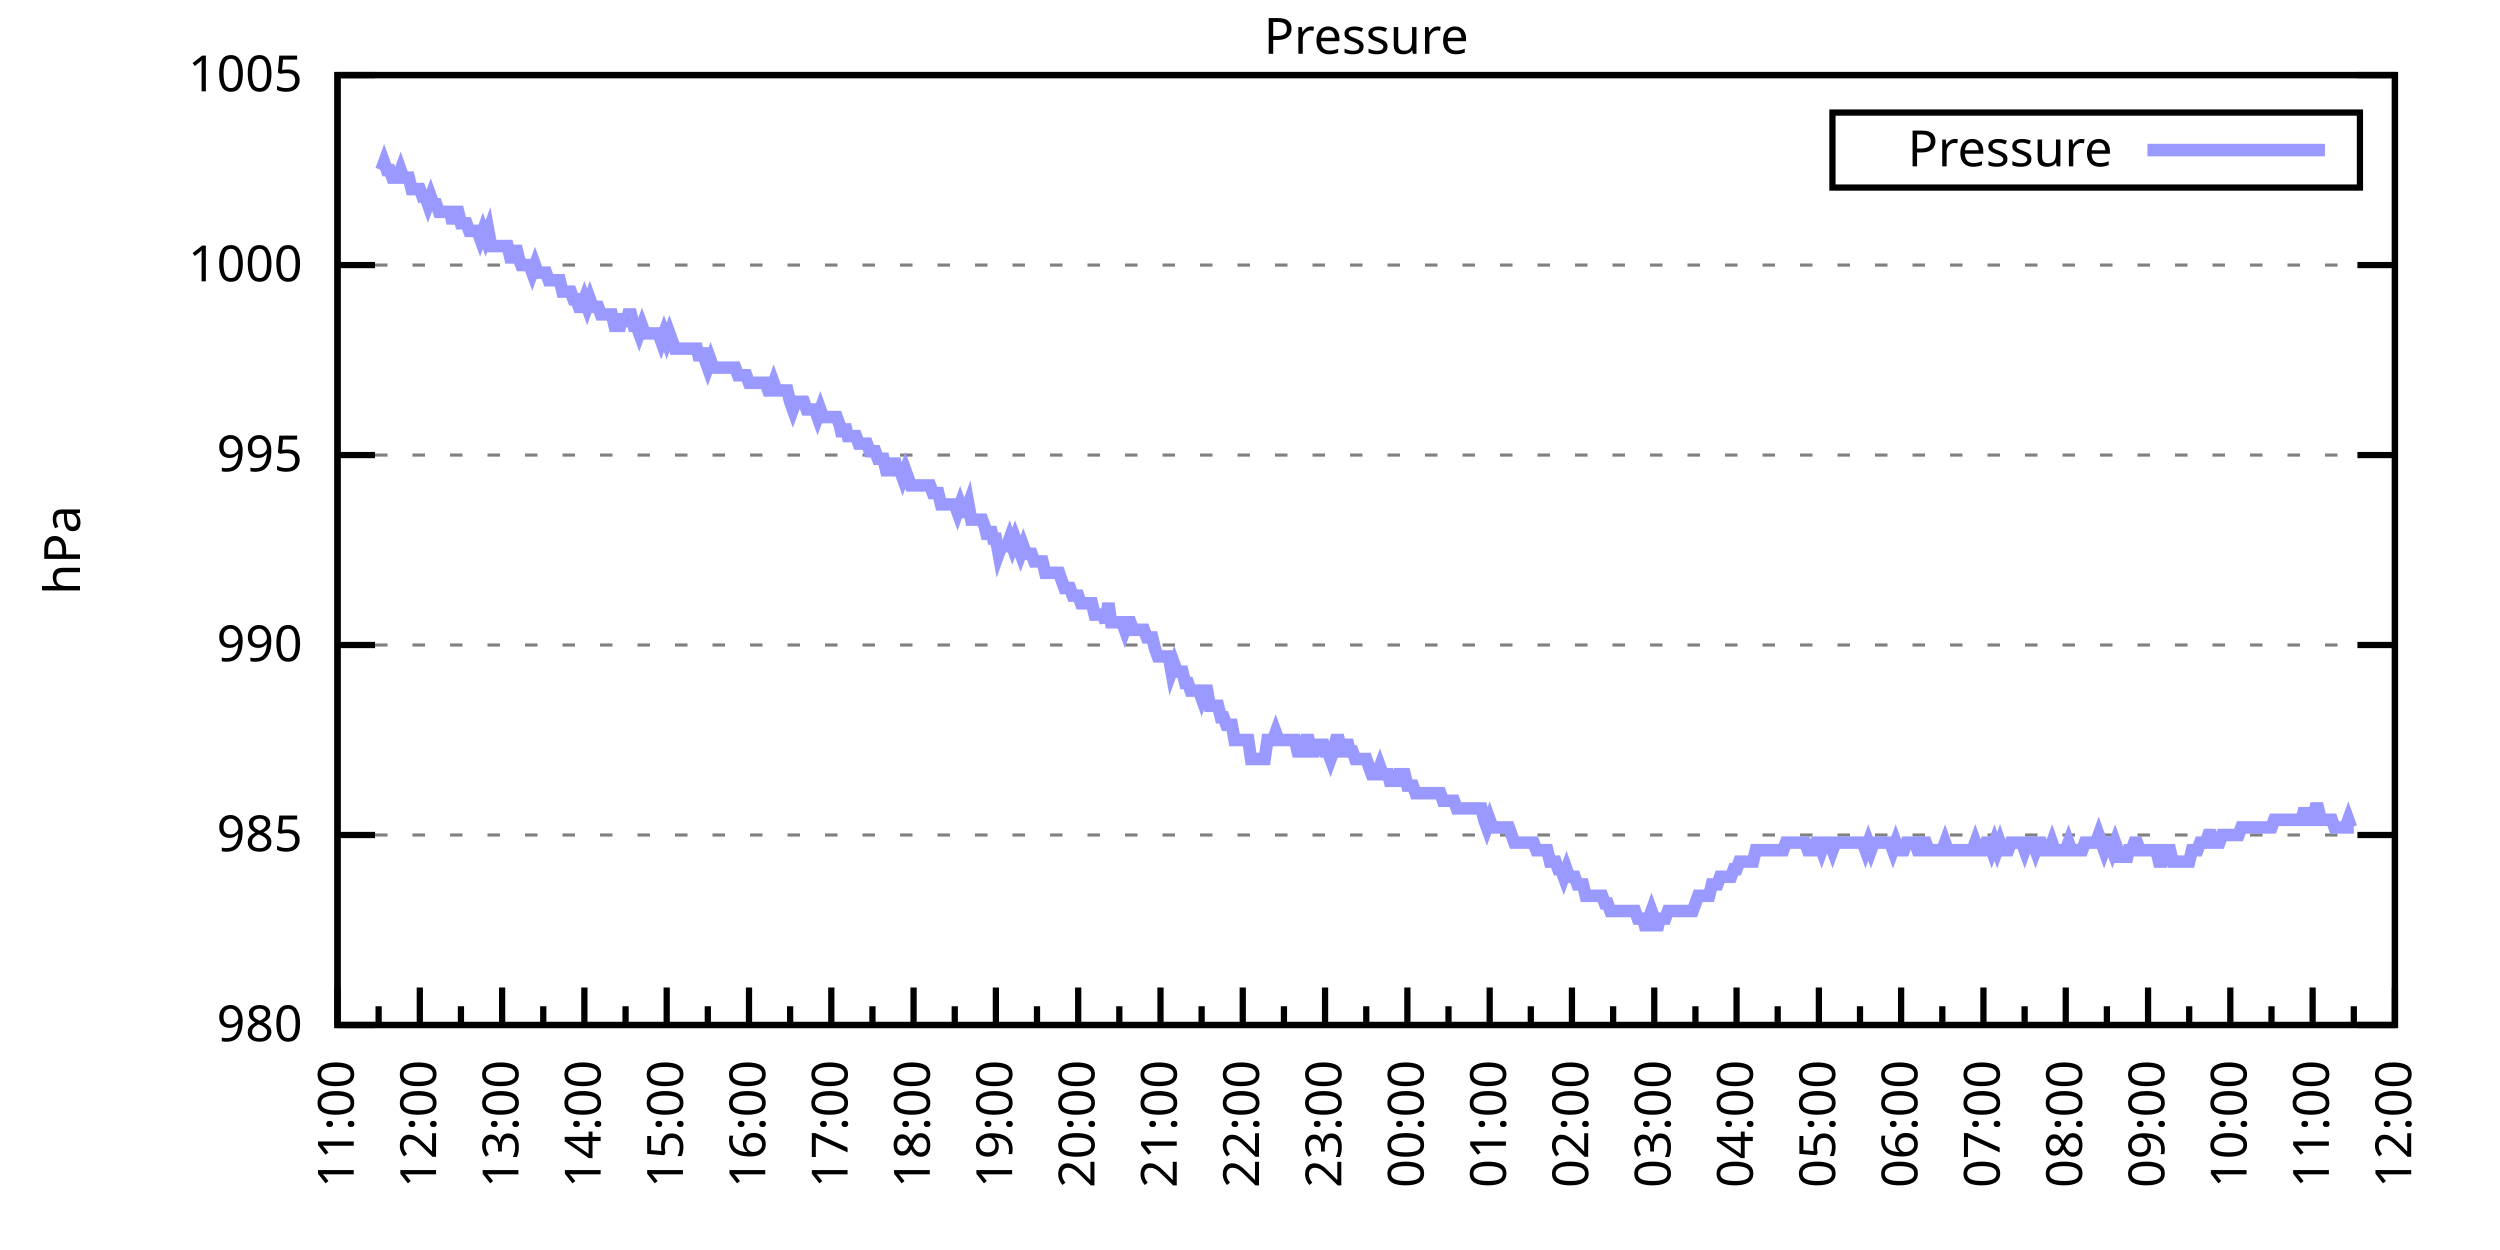
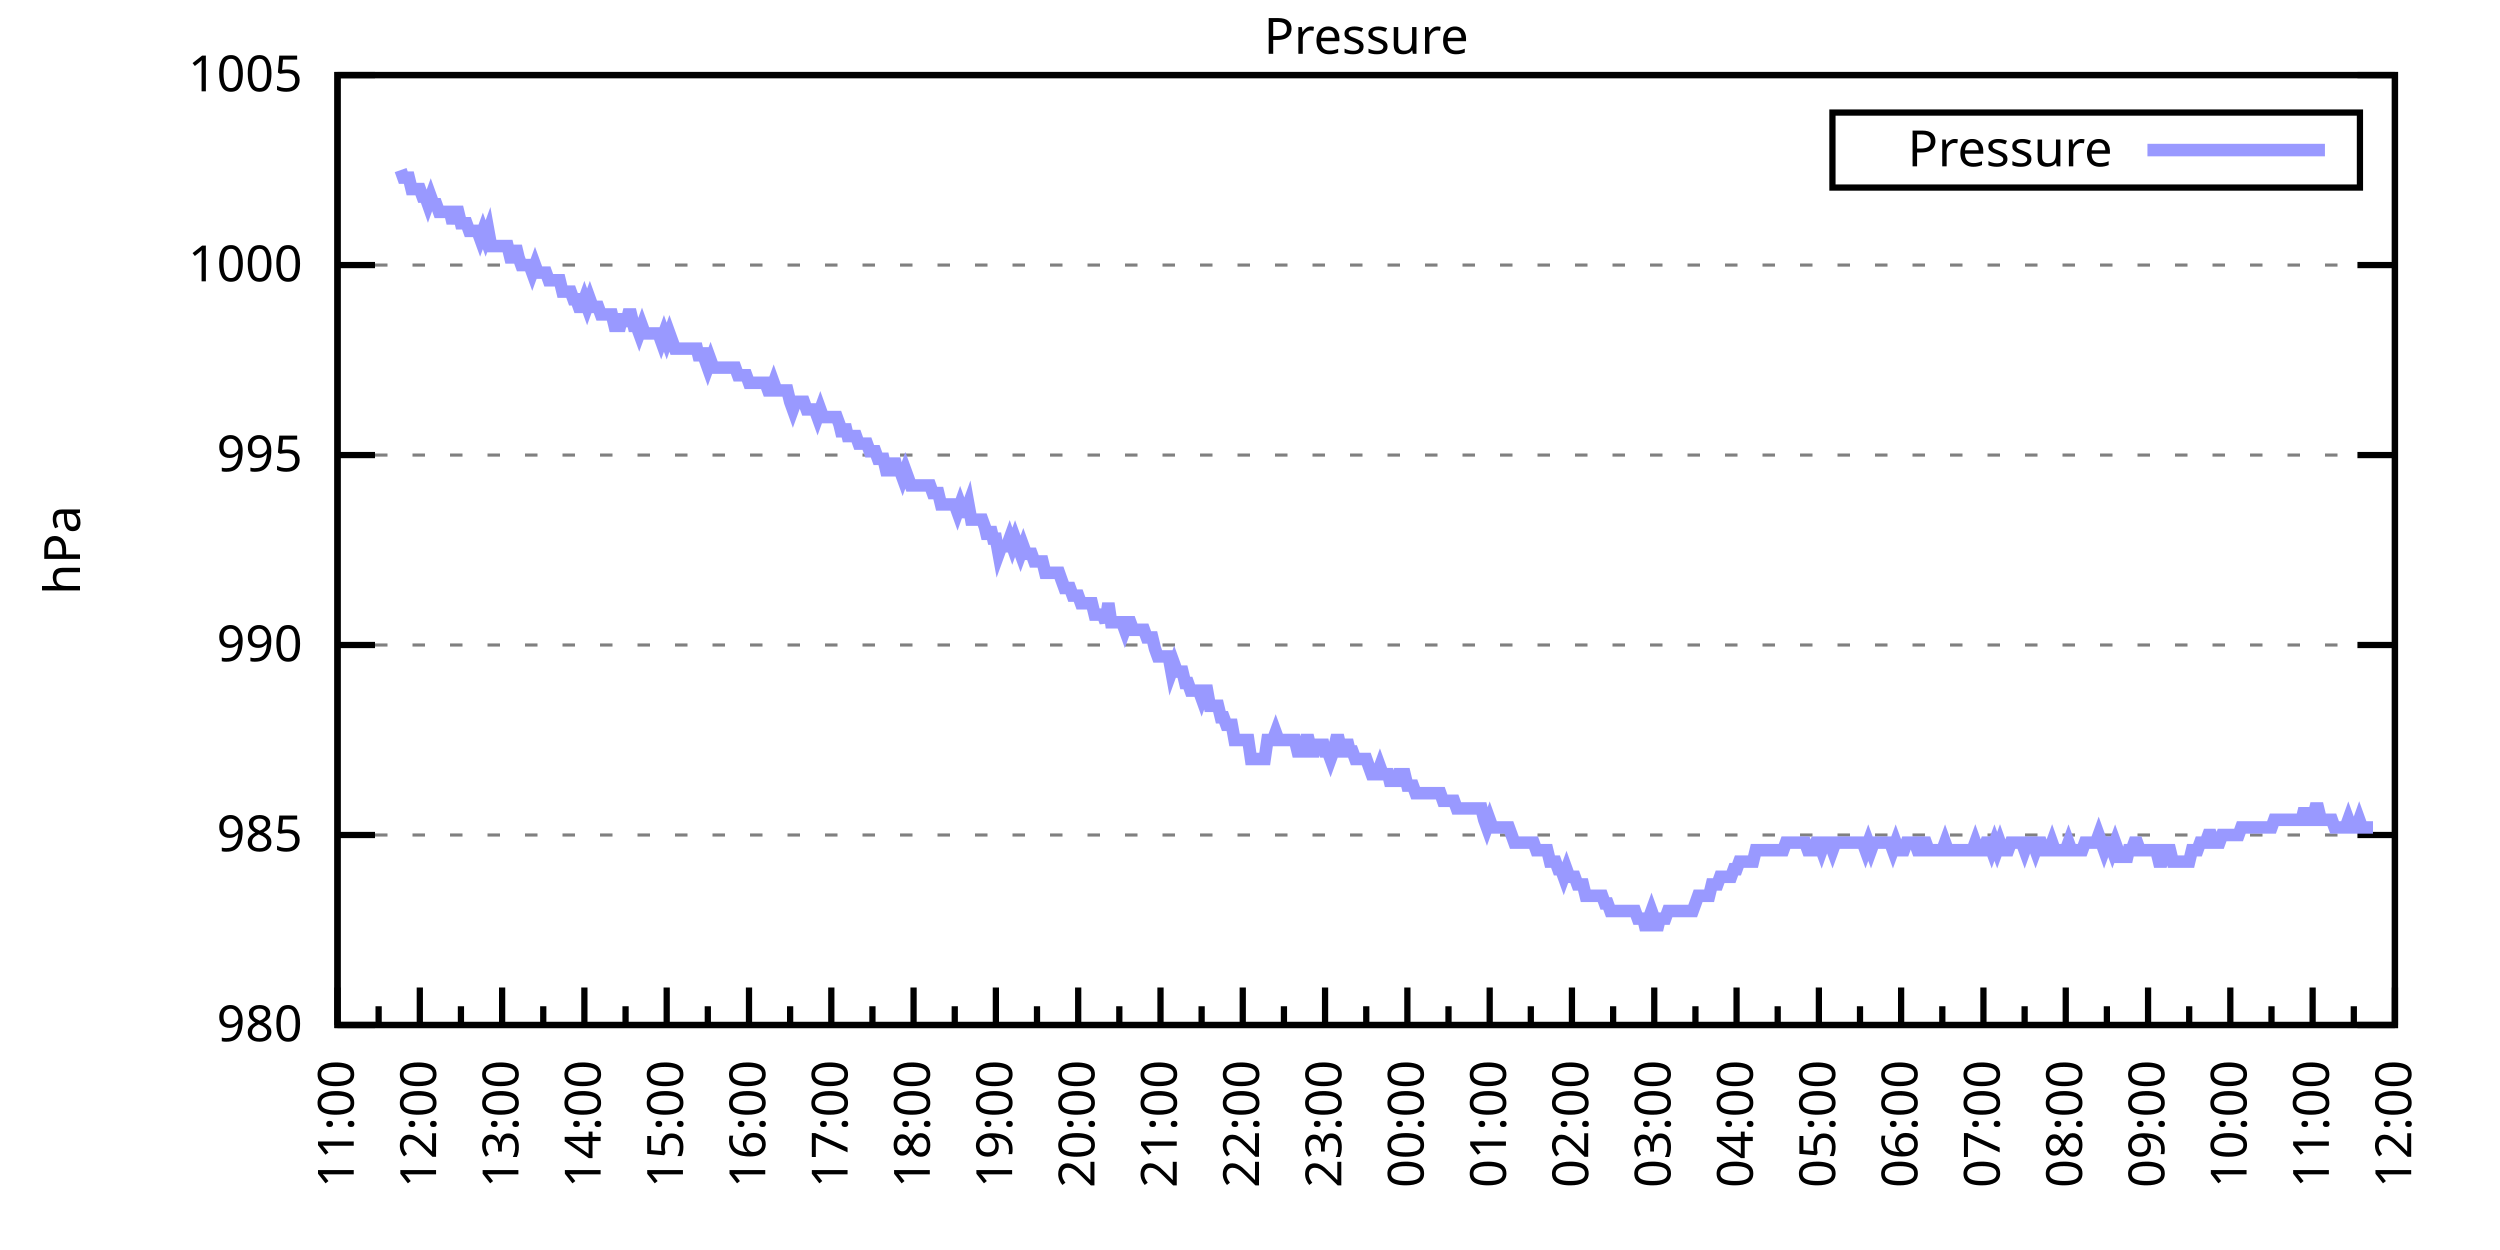
<svg xmlns="http://www.w3.org/2000/svg" xmlns:xlink="http://www.w3.org/1999/xlink" width="400" height="200" viewBox="0 0 400 200">
  <g id="gnuplot_canvas">
    <rect x="0" y="0" width="400" height="200" fill="none" />
    <defs>
      <circle id="gpDot" r="0.5" stroke-width="0.5" stroke="currentColor" />
      <path id="gpPt0" stroke-width="0.333" stroke="currentColor" d="M-1,0 h2 M0,-1 v2" />
      <path id="gpPt1" stroke-width="0.333" stroke="currentColor" d="M-1,-1 L1,1 M1,-1 L-1,1" />
      <path id="gpPt2" stroke-width="0.333" stroke="currentColor" d="M-1,0 L1,0 M0,-1 L0,1 M-1,-1 L1,1 M-1,1 L1,-1" />
      <rect id="gpPt3" stroke-width="0.333" stroke="currentColor" x="-1" y="-1" width="2" height="2" />
      <rect id="gpPt4" stroke-width="0.333" stroke="currentColor" fill="currentColor" x="-1" y="-1" width="2" height="2" />
      <circle id="gpPt5" stroke-width="0.333" stroke="currentColor" cx="0" cy="0" r="1" />
      <use xlink:href="#gpPt5" id="gpPt6" fill="currentColor" stroke="none" />
      <path id="gpPt7" stroke-width="0.333" stroke="currentColor" d="M0,-1.33 L-1.33,0.67 L1.33,0.67 z" />
      <use xlink:href="#gpPt7" id="gpPt8" fill="currentColor" stroke="none" />
      <use xlink:href="#gpPt7" id="gpPt9" stroke="currentColor" transform="rotate(180)" />
      <use xlink:href="#gpPt9" id="gpPt10" fill="currentColor" stroke="none" />
      <use xlink:href="#gpPt3" id="gpPt11" stroke="currentColor" transform="rotate(45)" />
      <use xlink:href="#gpPt11" id="gpPt12" fill="currentColor" stroke="none" />
      <path id="gpPt13" stroke-width="0.333" stroke="currentColor" d="M0,1.330 L1.265,0.411 L0.782,-1.067 L-0.782,-1.076 L-1.265,0.411 z" />
      <use xlink:href="#gpPt13" id="gpPt14" fill="currentColor" stroke="none" />
      <filter id="textbox" filterUnits="objectBoundingBox" x="0" y="0" height="1" width="1">
        <feFlood flood-color="white" flood-opacity="1" result="bgnd" />
        <feComposite in="SourceGraphic" in2="bgnd" operator="atop" />
      </filter>
      <filter id="greybox" filterUnits="objectBoundingBox" x="0" y="0" height="1" width="1">
        <feFlood flood-color="lightgrey" flood-opacity="1" result="grey" />
        <feComposite in="SourceGraphic" in2="grey" operator="atop" />
      </filter>
    </defs>
    <g fill="none" color="white" stroke="currentColor" stroke-width="1.00" stroke-linecap="butt" stroke-linejoin="miter">
</g>
    <g fill="none" color="black" stroke="currentColor" stroke-width="1.00" stroke-linecap="butt" stroke-linejoin="miter">
      <g stroke="none" shape-rendering="crispEdges">
        <polygon fill="rgb(255, 255, 255)" points="54.00,164.00 383.18,164.00 383.18,12.02 54.00,12.02 " />
      </g>
    </g>
    <g fill="none" color="black" stroke="currentColor" stroke-width="1.00" stroke-linecap="butt" stroke-linejoin="miter">
</g>
    <g fill="none" color="black" stroke="black" stroke-width="0.50" stroke-linecap="butt" stroke-linejoin="miter">
</g>
    <g fill="none" color="gray" stroke="currentColor" stroke-width="0.50" stroke-linecap="butt" stroke-linejoin="miter">
      <path stroke="gray" stroke-dasharray="2,4" class="gridline" d="M54.00,164.00 L383.19,164.00  " />
    </g>
    <g fill="none" color="gray" stroke="gray" stroke-width="1.00" stroke-linecap="butt" stroke-linejoin="miter">
</g>
    <g fill="none" color="black" stroke="currentColor" stroke-width="1.00" stroke-linecap="butt" stroke-linejoin="miter">
      <path stroke="black" d="M54.00,164.00 L60.00,164.00 M383.19,164.00 L377.19,164.00  " />
      <g transform="translate(48.40,166.60)" stroke="none" fill="black" font-family="Sans" font-size="8.00" text-anchor="end">
        <text>
          <tspan font-family="Sans"> 980</tspan>
        </text>
      </g>
    </g>
    <g fill="none" color="black" stroke="currentColor" stroke-width="1.00" stroke-linecap="butt" stroke-linejoin="miter">
</g>
    <g fill="none" color="black" stroke="black" stroke-width="0.50" stroke-linecap="butt" stroke-linejoin="miter">
</g>
    <g fill="none" color="gray" stroke="currentColor" stroke-width="0.50" stroke-linecap="butt" stroke-linejoin="miter">
      <path stroke="gray" stroke-dasharray="2,4" class="gridline" d="M54.00,133.60 L383.19,133.60  " />
    </g>
    <g fill="none" color="gray" stroke="gray" stroke-width="1.00" stroke-linecap="butt" stroke-linejoin="miter">
</g>
    <g fill="none" color="black" stroke="currentColor" stroke-width="1.00" stroke-linecap="butt" stroke-linejoin="miter">
      <path stroke="black" d="M54.00,133.60 L60.00,133.60 M383.19,133.60 L377.19,133.60  " />
      <g transform="translate(48.40,136.20)" stroke="none" fill="black" font-family="Sans" font-size="8.00" text-anchor="end">
        <text>
          <tspan font-family="Sans"> 985</tspan>
        </text>
      </g>
    </g>
    <g fill="none" color="black" stroke="currentColor" stroke-width="1.00" stroke-linecap="butt" stroke-linejoin="miter">
</g>
    <g fill="none" color="black" stroke="black" stroke-width="0.50" stroke-linecap="butt" stroke-linejoin="miter">
</g>
    <g fill="none" color="gray" stroke="currentColor" stroke-width="0.50" stroke-linecap="butt" stroke-linejoin="miter">
      <path stroke="gray" stroke-dasharray="2,4" class="gridline" d="M54.00,103.20 L383.19,103.20  " />
    </g>
    <g fill="none" color="gray" stroke="gray" stroke-width="1.00" stroke-linecap="butt" stroke-linejoin="miter">
</g>
    <g fill="none" color="black" stroke="currentColor" stroke-width="1.00" stroke-linecap="butt" stroke-linejoin="miter">
      <path stroke="black" d="M54.00,103.20 L60.00,103.20 M383.19,103.20 L377.19,103.20  " />
      <g transform="translate(48.40,105.80)" stroke="none" fill="black" font-family="Sans" font-size="8.00" text-anchor="end">
        <text>
          <tspan font-family="Sans"> 990</tspan>
        </text>
      </g>
    </g>
    <g fill="none" color="black" stroke="currentColor" stroke-width="1.00" stroke-linecap="butt" stroke-linejoin="miter">
</g>
    <g fill="none" color="black" stroke="black" stroke-width="0.50" stroke-linecap="butt" stroke-linejoin="miter">
</g>
    <g fill="none" color="gray" stroke="currentColor" stroke-width="0.50" stroke-linecap="butt" stroke-linejoin="miter">
      <path stroke="gray" stroke-dasharray="2,4" class="gridline" d="M54.00,72.81 L383.19,72.81  " />
    </g>
    <g fill="none" color="gray" stroke="gray" stroke-width="1.00" stroke-linecap="butt" stroke-linejoin="miter">
</g>
    <g fill="none" color="black" stroke="currentColor" stroke-width="1.00" stroke-linecap="butt" stroke-linejoin="miter">
      <path stroke="black" d="M54.00,72.81 L60.00,72.81 M383.19,72.81 L377.19,72.81  " />
      <g transform="translate(48.40,75.41)" stroke="none" fill="black" font-family="Sans" font-size="8.00" text-anchor="end">
        <text>
          <tspan font-family="Sans"> 995</tspan>
        </text>
      </g>
    </g>
    <g fill="none" color="black" stroke="currentColor" stroke-width="1.00" stroke-linecap="butt" stroke-linejoin="miter">
</g>
    <g fill="none" color="black" stroke="black" stroke-width="0.50" stroke-linecap="butt" stroke-linejoin="miter">
</g>
    <g fill="none" color="gray" stroke="currentColor" stroke-width="0.50" stroke-linecap="butt" stroke-linejoin="miter">
      <path stroke="gray" stroke-dasharray="2,4" class="gridline" d="M54.00,42.41 L383.19,42.41  " />
    </g>
    <g fill="none" color="gray" stroke="gray" stroke-width="1.00" stroke-linecap="butt" stroke-linejoin="miter">
</g>
    <g fill="none" color="black" stroke="currentColor" stroke-width="1.00" stroke-linecap="butt" stroke-linejoin="miter">
      <path stroke="black" d="M54.00,42.41 L60.00,42.41 M383.19,42.41 L377.19,42.41  " />
      <g transform="translate(48.40,45.01)" stroke="none" fill="black" font-family="Sans" font-size="8.00" text-anchor="end">
        <text>
          <tspan font-family="Sans"> 1000</tspan>
        </text>
      </g>
    </g>
    <g fill="none" color="black" stroke="currentColor" stroke-width="1.00" stroke-linecap="butt" stroke-linejoin="miter">
</g>
    <g fill="none" color="black" stroke="black" stroke-width="0.50" stroke-linecap="butt" stroke-linejoin="miter">
</g>
    <g fill="none" color="gray" stroke="currentColor" stroke-width="0.50" stroke-linecap="butt" stroke-linejoin="miter">
      <path stroke="gray" stroke-dasharray="2,4" class="gridline" d="M54.00,12.01 L383.19,12.01  " />
    </g>
    <g fill="none" color="gray" stroke="gray" stroke-width="1.00" stroke-linecap="butt" stroke-linejoin="miter">
</g>
    <g fill="none" color="black" stroke="currentColor" stroke-width="1.00" stroke-linecap="butt" stroke-linejoin="miter">
      <path stroke="black" d="M54.00,12.01 L60.00,12.01 M383.19,12.01 L377.19,12.01  " />
      <g transform="translate(48.40,14.61)" stroke="none" fill="black" font-family="Sans" font-size="8.00" text-anchor="end">
        <text>
          <tspan font-family="Sans"> 1005</tspan>
        </text>
      </g>
    </g>
    <g fill="none" color="black" stroke="currentColor" stroke-width="1.00" stroke-linecap="butt" stroke-linejoin="miter">
      <path stroke="black" d="M54.00,164.00 L54.00,158.00  " />
      <g transform="translate(56.60,169.60) rotate(270)" stroke="none" fill="black" font-family="Sans" font-size="8.00" text-anchor="end">
        <text>
          <tspan font-family="Sans">11:00</tspan>
        </text>
      </g>
    </g>
    <g fill="none" color="black" stroke="currentColor" stroke-width="1.00" stroke-linecap="butt" stroke-linejoin="miter">
      <path stroke="black" d="M60.58,164.00 L60.58,161.00 M67.17,164.00 L67.17,158.00  " />
      <g transform="translate(69.77,169.60) rotate(270)" stroke="none" fill="black" font-family="Sans" font-size="8.00" text-anchor="end">
        <text>
          <tspan font-family="Sans">12:00</tspan>
        </text>
      </g>
    </g>
    <g fill="none" color="black" stroke="currentColor" stroke-width="1.00" stroke-linecap="butt" stroke-linejoin="miter">
      <path stroke="black" d="M73.75,164.00 L73.75,161.00 M80.34,164.00 L80.34,158.00  " />
      <g transform="translate(82.94,169.60) rotate(270)" stroke="none" fill="black" font-family="Sans" font-size="8.00" text-anchor="end">
        <text>
          <tspan font-family="Sans">13:00</tspan>
        </text>
      </g>
    </g>
    <g fill="none" color="black" stroke="currentColor" stroke-width="1.00" stroke-linecap="butt" stroke-linejoin="miter">
      <path stroke="black" d="M86.92,164.00 L86.92,161.00 M93.50,164.00 L93.50,158.00  " />
      <g transform="translate(96.10,169.60) rotate(270)" stroke="none" fill="black" font-family="Sans" font-size="8.00" text-anchor="end">
        <text>
          <tspan font-family="Sans">14:00</tspan>
        </text>
      </g>
    </g>
    <g fill="none" color="black" stroke="currentColor" stroke-width="1.00" stroke-linecap="butt" stroke-linejoin="miter">
      <path stroke="black" d="M100.09,164.00 L100.09,161.00 M106.67,164.00 L106.67,158.00  " />
      <g transform="translate(109.27,169.60) rotate(270)" stroke="none" fill="black" font-family="Sans" font-size="8.00" text-anchor="end">
        <text>
          <tspan font-family="Sans">15:00</tspan>
        </text>
      </g>
    </g>
    <g fill="none" color="black" stroke="currentColor" stroke-width="1.00" stroke-linecap="butt" stroke-linejoin="miter">
      <path stroke="black" d="M113.25,164.00 L113.25,161.00 M119.84,164.00 L119.84,158.00  " />
      <g transform="translate(122.44,169.60) rotate(270)" stroke="none" fill="black" font-family="Sans" font-size="8.00" text-anchor="end">
        <text>
          <tspan font-family="Sans">16:00</tspan>
        </text>
      </g>
    </g>
    <g fill="none" color="black" stroke="currentColor" stroke-width="1.00" stroke-linecap="butt" stroke-linejoin="miter">
      <path stroke="black" d="M126.42,164.00 L126.42,161.00 M133.01,164.00 L133.01,158.00  " />
      <g transform="translate(135.61,169.60) rotate(270)" stroke="none" fill="black" font-family="Sans" font-size="8.00" text-anchor="end">
        <text>
          <tspan font-family="Sans">17:00</tspan>
        </text>
      </g>
    </g>
    <g fill="none" color="black" stroke="currentColor" stroke-width="1.00" stroke-linecap="butt" stroke-linejoin="miter">
      <path stroke="black" d="M139.59,164.00 L139.59,161.00 M146.17,164.00 L146.17,158.00  " />
      <g transform="translate(148.77,169.60) rotate(270)" stroke="none" fill="black" font-family="Sans" font-size="8.00" text-anchor="end">
        <text>
          <tspan font-family="Sans">18:00</tspan>
        </text>
      </g>
    </g>
    <g fill="none" color="black" stroke="currentColor" stroke-width="1.00" stroke-linecap="butt" stroke-linejoin="miter">
      <path stroke="black" d="M152.76,164.00 L152.76,161.00 M159.34,164.00 L159.34,158.00  " />
      <g transform="translate(161.94,169.60) rotate(270)" stroke="none" fill="black" font-family="Sans" font-size="8.00" text-anchor="end">
        <text>
          <tspan font-family="Sans">19:00</tspan>
        </text>
      </g>
    </g>
    <g fill="none" color="black" stroke="currentColor" stroke-width="1.00" stroke-linecap="butt" stroke-linejoin="miter">
      <path stroke="black" d="M165.92,164.00 L165.92,161.00 M172.51,164.00 L172.51,158.00  " />
      <g transform="translate(175.11,169.60) rotate(270)" stroke="none" fill="black" font-family="Sans" font-size="8.00" text-anchor="end">
        <text>
          <tspan font-family="Sans">20:00</tspan>
        </text>
      </g>
    </g>
    <g fill="none" color="black" stroke="currentColor" stroke-width="1.00" stroke-linecap="butt" stroke-linejoin="miter">
      <path stroke="black" d="M179.09,164.00 L179.09,161.00 M185.68,164.00 L185.68,158.00  " />
      <g transform="translate(188.28,169.60) rotate(270)" stroke="none" fill="black" font-family="Sans" font-size="8.00" text-anchor="end">
        <text>
          <tspan font-family="Sans">21:00</tspan>
        </text>
      </g>
    </g>
    <g fill="none" color="black" stroke="currentColor" stroke-width="1.00" stroke-linecap="butt" stroke-linejoin="miter">
      <path stroke="black" d="M192.26,164.00 L192.26,161.00 M198.84,164.00 L198.84,158.00  " />
      <g transform="translate(201.44,169.60) rotate(270)" stroke="none" fill="black" font-family="Sans" font-size="8.00" text-anchor="end">
        <text>
          <tspan font-family="Sans">22:00</tspan>
        </text>
      </g>
    </g>
    <g fill="none" color="black" stroke="currentColor" stroke-width="1.00" stroke-linecap="butt" stroke-linejoin="miter">
      <path stroke="black" d="M205.43,164.00 L205.43,161.00 M212.01,164.00 L212.01,158.00  " />
      <g transform="translate(214.61,169.60) rotate(270)" stroke="none" fill="black" font-family="Sans" font-size="8.00" text-anchor="end">
        <text>
          <tspan font-family="Sans">23:00</tspan>
        </text>
      </g>
    </g>
    <g fill="none" color="black" stroke="currentColor" stroke-width="1.00" stroke-linecap="butt" stroke-linejoin="miter">
      <path stroke="black" d="M218.60,164.00 L218.60,161.00 M225.18,164.00 L225.18,158.00  " />
      <g transform="translate(227.78,169.60) rotate(270)" stroke="none" fill="black" font-family="Sans" font-size="8.00" text-anchor="end">
        <text>
          <tspan font-family="Sans">00:00</tspan>
        </text>
      </g>
    </g>
    <g fill="none" color="black" stroke="currentColor" stroke-width="1.00" stroke-linecap="butt" stroke-linejoin="miter">
      <path stroke="black" d="M231.76,164.00 L231.76,161.00 M238.35,164.00 L238.35,158.00  " />
      <g transform="translate(240.95,169.60) rotate(270)" stroke="none" fill="black" font-family="Sans" font-size="8.00" text-anchor="end">
        <text>
          <tspan font-family="Sans">01:00</tspan>
        </text>
      </g>
    </g>
    <g fill="none" color="black" stroke="currentColor" stroke-width="1.00" stroke-linecap="butt" stroke-linejoin="miter">
      <path stroke="black" d="M244.93,164.00 L244.93,161.00 M251.51,164.00 L251.51,158.00  " />
      <g transform="translate(254.11,169.60) rotate(270)" stroke="none" fill="black" font-family="Sans" font-size="8.00" text-anchor="end">
        <text>
          <tspan font-family="Sans">02:00</tspan>
        </text>
      </g>
    </g>
    <g fill="none" color="black" stroke="currentColor" stroke-width="1.00" stroke-linecap="butt" stroke-linejoin="miter">
      <path stroke="black" d="M258.10,164.00 L258.10,161.00 M264.68,164.00 L264.68,158.00  " />
      <g transform="translate(267.28,169.60) rotate(270)" stroke="none" fill="black" font-family="Sans" font-size="8.00" text-anchor="end">
        <text>
          <tspan font-family="Sans">03:00</tspan>
        </text>
      </g>
    </g>
    <g fill="none" color="black" stroke="currentColor" stroke-width="1.00" stroke-linecap="butt" stroke-linejoin="miter">
      <path stroke="black" d="M271.27,164.00 L271.27,161.00 M277.85,164.00 L277.85,158.00  " />
      <g transform="translate(280.45,169.60) rotate(270)" stroke="none" fill="black" font-family="Sans" font-size="8.00" text-anchor="end">
        <text>
          <tspan font-family="Sans">04:00</tspan>
        </text>
      </g>
    </g>
    <g fill="none" color="black" stroke="currentColor" stroke-width="1.00" stroke-linecap="butt" stroke-linejoin="miter">
      <path stroke="black" d="M284.43,164.00 L284.43,161.00 M291.02,164.00 L291.02,158.00  " />
      <g transform="translate(293.62,169.60) rotate(270)" stroke="none" fill="black" font-family="Sans" font-size="8.00" text-anchor="end">
        <text>
          <tspan font-family="Sans">05:00</tspan>
        </text>
      </g>
    </g>
    <g fill="none" color="black" stroke="currentColor" stroke-width="1.00" stroke-linecap="butt" stroke-linejoin="miter">
      <path stroke="black" d="M297.60,164.00 L297.60,161.00 M304.18,164.00 L304.18,158.00  " />
      <g transform="translate(306.78,169.60) rotate(270)" stroke="none" fill="black" font-family="Sans" font-size="8.00" text-anchor="end">
        <text>
          <tspan font-family="Sans">06:00</tspan>
        </text>
      </g>
    </g>
    <g fill="none" color="black" stroke="currentColor" stroke-width="1.00" stroke-linecap="butt" stroke-linejoin="miter">
      <path stroke="black" d="M310.77,164.00 L310.77,161.00 M317.35,164.00 L317.35,158.00  " />
      <g transform="translate(319.95,169.60) rotate(270)" stroke="none" fill="black" font-family="Sans" font-size="8.00" text-anchor="end">
        <text>
          <tspan font-family="Sans">07:00</tspan>
        </text>
      </g>
    </g>
    <g fill="none" color="black" stroke="currentColor" stroke-width="1.00" stroke-linecap="butt" stroke-linejoin="miter">
      <path stroke="black" d="M323.94,164.00 L323.94,161.00 M330.52,164.00 L330.52,158.00  " />
      <g transform="translate(333.12,169.60) rotate(270)" stroke="none" fill="black" font-family="Sans" font-size="8.00" text-anchor="end">
        <text>
          <tspan font-family="Sans">08:00</tspan>
        </text>
      </g>
    </g>
    <g fill="none" color="black" stroke="currentColor" stroke-width="1.00" stroke-linecap="butt" stroke-linejoin="miter">
      <path stroke="black" d="M337.10,164.00 L337.10,161.00 M343.69,164.00 L343.69,158.00  " />
      <g transform="translate(346.29,169.60) rotate(270)" stroke="none" fill="black" font-family="Sans" font-size="8.00" text-anchor="end">
        <text>
          <tspan font-family="Sans">09:00</tspan>
        </text>
      </g>
    </g>
    <g fill="none" color="black" stroke="currentColor" stroke-width="1.00" stroke-linecap="butt" stroke-linejoin="miter">
      <path stroke="black" d="M350.27,164.00 L350.27,161.00 M356.85,164.00 L356.85,158.00  " />
      <g transform="translate(359.45,169.60) rotate(270)" stroke="none" fill="black" font-family="Sans" font-size="8.00" text-anchor="end">
        <text>
          <tspan font-family="Sans">10:00</tspan>
        </text>
      </g>
    </g>
    <g fill="none" color="black" stroke="currentColor" stroke-width="1.00" stroke-linecap="butt" stroke-linejoin="miter">
      <path stroke="black" d="M363.44,164.00 L363.44,161.00 M370.02,164.00 L370.02,158.00  " />
      <g transform="translate(372.62,169.60) rotate(270)" stroke="none" fill="black" font-family="Sans" font-size="8.00" text-anchor="end">
        <text>
          <tspan font-family="Sans">11:00</tspan>
        </text>
      </g>
    </g>
    <g fill="none" color="black" stroke="currentColor" stroke-width="1.00" stroke-linecap="butt" stroke-linejoin="miter">
      <path stroke="black" d="M376.61,164.00 L376.61,161.00 M383.19,164.00 L383.19,158.00  " />
      <g transform="translate(385.79,169.60) rotate(270)" stroke="none" fill="black" font-family="Sans" font-size="8.00" text-anchor="end">
        <text>
          <tspan font-family="Sans">12:00</tspan>
        </text>
      </g>
    </g>
    <g fill="none" color="black" stroke="currentColor" stroke-width="1.00" stroke-linecap="butt" stroke-linejoin="miter">
</g>
    <g fill="none" color="black" stroke="currentColor" stroke-width="1.00" stroke-linecap="butt" stroke-linejoin="miter">
      <path stroke="black" d="M54.00,12.01 L54.00,164.00 L383.19,164.00 L383.19,12.01 L54.00,12.01 Z  " />
    </g>
    <g fill="none" color="black" stroke="currentColor" stroke-width="1.00" stroke-linecap="butt" stroke-linejoin="miter">
      <g transform="translate(12.80,88.01) rotate(270)" stroke="none" fill="black" font-family="Sans" font-size="8.00" text-anchor="middle">
        <text>
          <tspan font-family="Sans">hPa</tspan>
        </text>
      </g>
    </g>
    <g fill="none" color="black" stroke="currentColor" stroke-width="1.00" stroke-linecap="butt" stroke-linejoin="miter">
</g>
    <g fill="none" color="black" stroke="currentColor" stroke-width="1.00" stroke-linecap="butt" stroke-linejoin="miter">
      <path stroke="black" d="M293.19,30.01 L293.19,18.01 L377.59,18.01 L377.59,30.01 L293.19,30.01 Z  " />
    </g>
    <g id="Pressure_plot_1">
      <g fill="none" color="white" stroke="black" stroke-width="2.00" stroke-linecap="butt" stroke-linejoin="miter">
</g>
      <g fill="none" color="black" stroke="currentColor" stroke-width="2.00" stroke-linecap="butt" stroke-linejoin="miter">
        <g transform="translate(337.99,26.61)" stroke="none" fill="black" font-family="Sans" font-size="8.00" text-anchor="end">
          <text>
            <tspan font-family="Sans">Pressure</tspan>
          </text>
        </g>
      </g>
      <g fill="none" color="black" stroke="currentColor" stroke-width="2.00" stroke-linecap="butt" stroke-linejoin="miter">
-         <path stroke="rgb(153, 153, 255)" d="M343.59,24.01 L371.99,24.01 M61.02,27.21 L61.46,25.99 L61.90,27.21 L62.34,27.21 L62.78,28.42 L63.22,28.42   L63.66,28.42 L64.10,27.21 L64.53,28.42 L64.97,28.42 L65.41,28.42 L65.85,30.25 L66.29,30.25 L66.73,30.25   L67.17,30.25 L67.61,31.46 L68.05,31.46 L68.48,32.68 L68.92,31.46 L69.36,32.68 L69.80,32.68 L70.24,33.90   L70.68,33.90 L71.12,33.90 L71.56,33.90 L72.00,33.90 L72.43,35.72 L72.87,33.90 L73.31,33.90 L73.75,35.72   L74.19,35.72 L74.63,35.72 L75.07,36.94 L75.51,36.94 L75.95,36.94 L76.38,36.94 L76.82,38.15 L77.26,36.94   L77.70,38.15 L78.14,36.94 L78.58,39.37 L79.02,39.37 L79.46,39.37 L79.90,39.37 L80.34,39.37 L80.77,39.37   L81.21,39.37 L81.65,41.19 L82.09,41.19 L82.53,39.37 L82.97,41.19 L83.41,42.41 L83.85,42.41 L84.29,42.41   L84.72,42.41 L85.16,43.62 L85.60,42.41 L86.04,43.62 L86.48,43.62 L86.92,43.62 L87.36,43.62 L87.80,44.84   L88.24,44.84 L88.67,44.84 L89.11,44.84 L89.55,44.84 L89.99,46.66 L90.43,46.66 L90.87,46.66 L91.31,46.66   L91.75,47.88 L92.19,47.88 L92.62,49.10 L93.06,49.10 L93.50,47.88 L93.94,49.10 L94.38,47.88 L94.82,49.10   L95.26,49.10 L95.70,49.10 L96.14,50.31 L96.58,50.31 L97.01,50.31 L97.45,50.31 L97.89,50.31 L98.33,52.14   L98.77,52.14 L99.21,52.14 L99.65,50.31 L100.09,52.14 L100.53,50.31 L100.96,50.31 L101.40,52.14 L101.84,52.14   L102.28,53.35 L102.72,52.14 L103.16,53.35 L103.60,53.35 L104.04,53.35 L104.48,53.35 L104.91,53.35 L105.35,53.35   L105.79,54.57 L106.23,53.35 L106.67,54.57 L107.11,53.35 L107.55,54.57 L107.99,55.78 L108.43,55.78 L108.87,55.78   L109.30,55.78 L109.74,55.78 L110.18,55.78 L110.62,55.78 L111.06,55.78 L111.50,55.78 L111.94,57.61 L112.38,55.78   L112.82,57.61 L113.25,58.82 L113.69,57.61 L114.13,58.82 L114.57,58.82 L115.01,58.82 L115.45,58.82 L115.89,58.82   L116.33,58.82 L116.77,58.82 L117.20,58.82 L117.64,58.82 L118.08,60.04 L118.52,60.04 L118.96,60.04 L119.40,60.04   L119.84,61.25 L120.28,61.25 L120.72,61.25 L121.15,61.25 L121.59,61.25 L122.03,61.25 L122.47,61.25 L122.91,62.47   L123.35,62.47 L123.79,61.25 L124.23,62.47 L124.67,62.47 L125.11,62.47 L125.54,62.47 L125.98,62.47 L126.42,64.29   L126.86,65.51 L127.30,64.29 L127.74,64.29 L128.18,64.29 L128.62,64.29 L129.06,65.51 L129.49,65.51 L129.93,65.51   L130.37,65.51 L130.81,66.73 L131.25,65.51 L131.69,66.73 L132.13,66.73 L132.57,66.73 L133.01,66.73 L133.44,66.73   L133.88,66.73 L134.32,67.94 L134.76,69.77 L135.20,67.94 L135.64,69.77 L136.08,69.77 L136.52,69.77 L136.96,69.77   L137.39,70.98 L137.83,70.98 L138.27,70.98 L138.71,70.98 L139.15,72.20 L139.59,72.20 L140.03,72.20 L140.47,73.41   L140.91,73.41 L141.35,73.41 L141.78,75.24 L142.22,75.24 L142.66,75.24 L143.10,73.41 L143.54,75.24 L143.98,75.24   L144.42,76.45 L144.86,75.24 L145.30,76.45 L145.73,77.67 L146.17,77.67 L146.61,77.67 L147.05,77.67 L147.49,77.67   L147.93,77.67 L148.37,77.67 L148.81,77.67 L149.25,78.89 L149.68,78.89 L150.12,78.89 L150.56,80.71 L151.00,80.71   L151.44,80.71 L151.88,80.71 L152.32,80.71 L152.76,80.71 L153.20,81.93 L153.63,80.71 L154.07,81.93 L154.51,81.93   L154.95,80.71 L155.39,83.14 L155.83,83.14 L156.27,83.14 L156.71,83.14 L157.15,83.14 L157.59,84.36 L158.02,86.18   L158.46,84.36 L158.90,86.18 L159.34,86.18 L159.78,88.61 L160.22,87.40 L160.66,87.40 L161.10,87.40 L161.54,86.18   L161.97,87.40 L162.41,86.18 L162.85,87.40 L163.29,88.61 L163.73,87.40 L164.17,88.61 L164.61,88.61 L165.05,88.61   L165.49,89.83 L165.92,89.83 L166.36,89.83 L166.80,89.83 L167.24,91.65 L167.68,91.65 L168.12,91.65 L168.56,91.65   L169.00,91.65 L169.44,91.65 L169.87,92.87 L170.31,94.08 L170.75,94.08 L171.19,94.08 L171.63,95.30 L172.07,95.30   L172.51,95.30 L172.95,96.52 L173.39,96.52 L173.83,96.52 L174.26,96.52 L174.70,96.52 L175.14,98.34 L175.58,98.34   L176.02,98.34 L176.46,98.34 L176.90,99.56 L177.34,96.52 L177.78,99.56 L178.21,99.56 L178.65,99.56 L179.09,99.56   L179.53,99.56 L179.97,100.77 L180.41,99.56 L180.85,99.56 L181.29,100.77 L181.73,100.77 L182.16,100.77 L182.60,100.77   L183.04,100.77 L183.48,101.99 L183.92,101.99 L184.36,101.99 L184.80,103.81 L185.24,105.03 L185.68,105.03 L186.11,105.03   L186.55,105.03 L186.99,105.03 L187.43,107.46 L187.87,106.24 L188.31,107.46 L188.75,107.46 L189.19,107.46 L189.63,109.28   L190.07,109.28 L190.50,110.50 L190.94,110.50 L191.38,110.50 L191.82,110.50 L192.26,111.72 L192.70,110.50 L193.14,110.50   L193.58,112.93 L194.02,112.93 L194.45,112.93 L194.89,112.93 L195.33,114.76 L195.77,114.76 L196.21,115.97 L196.65,115.97   L197.09,115.97 L197.53,118.40 L197.97,118.40 L198.40,118.40 L198.84,118.40 L199.28,118.40 L199.72,118.40 L200.16,121.44   L200.60,121.44 L201.04,121.44 L201.48,121.44 L201.92,121.44 L202.35,121.44 L202.79,118.40 L203.23,118.40 L203.67,118.40   L204.11,117.19 L204.55,118.40 L204.99,118.40 L205.43,118.40 L205.87,118.40 L206.31,118.40 L206.74,118.40 L207.18,118.40   L207.62,120.23 L208.06,120.23 L208.50,120.23 L208.94,118.40 L209.38,118.40 L209.82,120.23 L210.26,120.23 L210.69,118.40   L211.13,120.23 L211.57,118.40 L212.01,120.23 L212.45,120.23 L212.89,121.44 L213.33,120.23 L213.77,118.40 L214.21,118.40   L214.64,120.23 L215.08,120.23 L215.52,118.40 L215.96,120.23 L216.40,120.23 L216.84,121.44 L217.28,121.44 L217.72,121.44   L218.16,121.44 L218.60,121.44 L219.03,122.66 L219.47,123.87 L219.91,123.87 L220.35,123.87 L220.79,122.66 L221.23,123.87   L221.67,123.87 L222.11,123.87 L222.55,125.70 L222.98,123.87 L223.42,125.70 L223.86,123.87 L224.30,123.87 L224.74,123.87   L225.18,125.70 L225.62,125.70 L226.06,125.70 L226.50,126.91 L226.93,126.91 L227.37,126.91 L227.81,126.91 L228.25,126.91   L228.69,126.91 L229.13,126.91 L229.57,126.91 L230.01,126.91 L230.45,126.91 L230.88,128.13 L231.32,128.13 L231.76,128.13   L232.20,128.13 L232.64,128.13 L233.08,129.35 L233.52,129.35 L233.96,129.35 L234.40,129.35 L234.84,129.35 L235.27,129.35   L235.71,129.35 L236.15,129.35 L236.59,129.35 L237.03,129.35 L237.47,131.17 L237.91,132.39 L238.35,131.17 L238.79,132.39   L239.22,132.39 L239.66,132.39 L240.10,132.39 L240.54,132.39 L240.98,132.39 L241.42,132.39 L241.86,133.60 L242.30,134.82   L242.74,134.82 L243.17,134.82 L243.61,134.82 L244.05,134.82 L244.49,134.82 L244.93,134.82 L245.37,134.82 L245.81,136.03   L246.25,136.03 L246.69,136.03 L247.12,136.03 L247.56,136.03 L248.00,137.86 L248.44,137.86 L248.88,137.86 L249.32,139.07   L249.76,139.07 L250.20,140.29 L250.64,139.07 L251.08,140.29 L251.51,140.29 L251.95,140.29 L252.39,141.51 L252.83,141.51   L253.27,141.51 L253.71,143.33 L254.15,143.33 L254.59,143.33 L255.03,143.33 L255.46,143.33 L255.90,143.33 L256.34,143.33   L256.78,144.55 L257.22,144.55 L257.66,145.76 L258.10,145.76 L258.54,145.76 L258.98,145.76 L259.41,145.76 L259.85,145.76   L260.29,145.76 L260.73,145.76 L261.17,145.76 L261.61,145.76 L262.05,146.98 L262.49,146.98 L262.93,146.98 L263.36,148.80   L263.80,146.98 L264.24,145.76 L264.68,146.98 L265.12,148.80 L265.56,146.98 L266.00,146.98 L266.44,146.98 L266.88,145.76   L267.32,145.76 L267.75,145.76 L268.19,145.76 L268.63,145.76 L269.07,145.76 L269.51,145.76 L269.95,145.76 L270.39,145.76   L270.83,145.76 L271.27,144.55 L271.70,143.33 L272.14,143.33 L272.58,143.33 L273.02,143.33 L273.46,143.33 L273.90,141.51   L274.34,141.51 L274.78,141.51 L275.22,140.29 L275.65,140.29 L276.09,140.29 L276.53,140.29 L276.97,140.29 L277.41,139.07   L277.85,139.07 L278.29,137.86 L278.73,137.86 L279.17,137.86 L279.60,137.86 L280.04,137.86 L280.48,137.86 L280.92,136.03   L281.36,136.03 L281.80,136.03 L282.24,136.03 L282.68,136.03 L283.12,136.03 L283.56,136.03 L283.99,136.03 L284.43,136.03   L284.87,136.03 L285.31,136.03 L285.75,134.82 L286.19,134.82 L286.63,134.82 L287.07,134.82 L287.51,134.82 L287.94,134.82   L288.38,134.82 L288.82,134.82 L289.26,136.03 L289.70,136.03 L290.14,136.03 L290.58,134.82 L291.02,134.82 L291.46,136.03   L291.89,134.82 L292.33,134.82 L292.77,134.82 L293.21,136.03 L293.65,134.82 L294.09,134.82 L294.53,134.82 L294.97,134.82   L295.41,134.82 L295.84,134.82 L296.28,134.82 L296.72,134.82 L297.16,134.82 L297.60,134.82 L298.04,134.82 L298.48,136.03   L298.92,134.82 L299.36,136.03 L299.80,134.82 L300.23,134.82 L300.67,134.82 L301.11,134.82 L301.55,134.82 L301.99,134.82   L302.43,134.82 L302.87,136.03 L303.31,134.82 L303.75,136.03 L304.18,136.03 L304.62,136.03 L305.06,134.82 L305.50,134.82   L305.94,134.82 L306.38,134.82 L306.82,136.03 L307.26,136.03 L307.70,134.82 L308.13,134.82 L308.57,136.03 L309.01,136.03   L309.45,136.03 L309.89,136.03 L310.33,136.03 L310.77,136.03 L311.21,134.82 L311.65,136.03 L312.08,136.03 L312.52,136.03   L312.96,136.03 L313.40,136.03 L313.84,136.03 L314.28,136.03 L314.72,136.03 L315.16,136.03 L315.60,136.03 L316.04,134.82   L316.47,136.03 L316.91,136.03 L317.35,136.03 L317.79,134.82 L318.23,134.82 L318.67,136.03 L319.11,134.82 L319.55,136.03   L319.99,134.82 L320.42,136.03 L320.86,136.03 L321.30,136.03 L321.74,134.82 L322.18,134.82 L322.62,134.82 L323.06,134.82   L323.50,134.82 L323.94,136.03 L324.37,134.82 L324.81,134.82 L325.25,134.82 L325.69,136.03 L326.13,134.82 L326.57,134.82   L327.01,136.03 L327.45,136.03 L327.89,136.03 L328.33,134.82 L328.76,136.03 L329.20,136.03 L329.64,136.03 L330.08,136.03   L330.52,136.03 L330.96,134.82 L331.40,136.03 L331.84,136.03 L332.28,136.03 L332.71,136.03 L333.15,136.03 L333.59,134.82   L334.03,134.82 L334.47,134.82 L334.91,134.82 L335.35,134.82 L335.79,133.60 L336.23,134.82 L336.66,136.03 L337.10,134.82   L337.54,134.82 L337.98,136.03 L338.42,134.82 L338.86,136.03 L339.30,137.86 L339.74,136.03 L340.18,137.86 L340.61,136.03   L341.05,136.03 L341.49,134.82 L341.93,134.82 L342.37,136.03 L342.81,136.03 L343.25,136.03 L343.69,136.03 L344.13,136.03   L344.57,136.03 L345.00,136.03 L345.44,137.86 L345.88,137.86 L346.32,136.03 L346.76,136.03 L347.20,136.03 L347.64,137.86   L348.08,137.86 L348.52,137.86 L348.95,137.86 L349.39,137.86 L349.83,137.86 L350.27,137.86 L350.71,136.03 L351.15,136.03   L351.59,136.03 L352.03,134.82 L352.47,134.82 L352.90,134.82 L353.34,133.60 L353.78,133.60 L354.22,134.82 L354.66,134.82   L355.10,134.82 L355.54,133.60 L355.98,133.60 L356.42,133.60 L356.85,133.60 L357.29,133.60 L357.73,133.60 L358.17,133.60   L358.61,132.39 L359.05,132.39 L359.49,132.39 L359.93,132.39 L360.37,132.39 L360.81,132.39 L361.24,132.39 L361.68,132.39   L362.12,132.39 L362.56,132.39 L363.00,132.39 L363.44,132.39 L363.88,131.17 L364.32,131.17 L364.76,131.17 L365.19,131.17   L365.63,131.17 L366.07,131.17 L366.51,131.17 L366.95,131.17 L367.39,131.17 L367.83,131.17 L368.27,131.17 L368.71,129.35   L369.14,131.17 L369.58,131.17 L370.02,131.17 L370.46,129.35 L370.90,129.35 L371.34,131.17 L371.78,131.17 L372.22,131.17   L372.66,131.17 L373.09,131.17 L373.53,132.39 L373.97,132.39 L374.41,132.39 L374.85,132.39 L375.29,132.39 L375.73,131.17   L376.17,132.39 L376.61,132.39  " />
+         <path stroke="rgb(153, 153, 255)" d="M343.59,24.01 L371.99,24.01 M64.10,27.21 L64.53,28.42 L64.97,28.42 L65.41,28.42 L65.85,30.25 L66.29,30.25   L66.73,30.25 L67.17,30.25 L67.61,31.46 L68.05,31.46 L68.48,32.68 L68.92,31.46 L69.36,32.68 L69.80,32.68   L70.24,33.90 L70.68,33.90 L71.12,33.90 L71.56,33.90 L72.00,33.90 L72.43,35.72 L72.87,33.90 L73.31,33.90   L73.75,35.72 L74.19,35.72 L74.63,35.72 L75.07,36.94 L75.51,36.94 L75.95,36.94 L76.38,36.94 L76.82,38.15   L77.26,36.94 L77.70,38.15 L78.14,36.94 L78.58,39.37 L79.02,39.37 L79.46,39.37 L79.90,39.37 L80.34,39.37   L80.77,39.37 L81.21,39.37 L81.65,41.19 L82.09,41.19 L82.53,39.37 L82.97,41.19 L83.41,42.41 L83.85,42.41   L84.29,42.41 L84.72,42.41 L85.16,43.62 L85.60,42.41 L86.04,43.62 L86.48,43.62 L86.92,43.62 L87.36,43.62   L87.80,44.84 L88.24,44.84 L88.67,44.84 L89.11,44.84 L89.55,44.84 L89.99,46.66 L90.43,46.66 L90.87,46.66   L91.31,46.66 L91.75,47.88 L92.19,47.88 L92.62,49.10 L93.06,49.10 L93.50,47.88 L93.94,49.10 L94.38,47.88   L94.82,49.10 L95.26,49.10 L95.70,49.10 L96.14,50.31 L96.58,50.31 L97.01,50.31 L97.45,50.31 L97.89,50.31   L98.33,52.14 L98.77,52.14 L99.21,52.14 L99.65,50.31 L100.09,52.14 L100.53,50.31 L100.96,50.31 L101.40,52.14   L101.84,52.14 L102.28,53.35 L102.72,52.14 L103.16,53.35 L103.60,53.35 L104.04,53.35 L104.48,53.35 L104.91,53.35   L105.35,53.35 L105.79,54.57 L106.23,53.35 L106.67,54.57 L107.11,53.35 L107.55,54.57 L107.99,55.78 L108.43,55.78   L108.87,55.78 L109.30,55.78 L109.74,55.78 L110.18,55.78 L110.62,55.78 L111.06,55.78 L111.50,55.78 L111.94,57.61   L112.38,55.78 L112.82,57.61 L113.25,58.82 L113.69,57.61 L114.13,58.82 L114.57,58.82 L115.01,58.82 L115.45,58.82   L115.89,58.82 L116.33,58.82 L116.77,58.82 L117.20,58.82 L117.64,58.82 L118.08,60.04 L118.52,60.04 L118.96,60.04   L119.40,60.04 L119.84,61.25 L120.28,61.25 L120.72,61.25 L121.15,61.25 L121.59,61.25 L122.03,61.25 L122.47,61.25   L122.91,62.47 L123.35,62.47 L123.79,61.25 L124.23,62.47 L124.67,62.47 L125.11,62.47 L125.54,62.47 L125.98,62.47   L126.42,64.29 L126.86,65.51 L127.30,64.29 L127.74,64.29 L128.18,64.29 L128.62,64.29 L129.06,65.51 L129.49,65.51   L129.93,65.51 L130.37,65.51 L130.81,66.73 L131.25,65.51 L131.69,66.73 L132.13,66.73 L132.57,66.73 L133.01,66.73   L133.44,66.73 L133.88,66.73 L134.32,67.94 L134.76,69.77 L135.20,67.94 L135.64,69.77 L136.08,69.77 L136.52,69.77   L136.96,69.77 L137.39,70.98 L137.83,70.98 L138.27,70.98 L138.71,70.98 L139.15,72.20 L139.59,72.20 L140.03,72.20   L140.47,73.41 L140.91,73.41 L141.35,73.41 L141.78,75.24 L142.22,75.24 L142.66,75.24 L143.10,73.41 L143.54,75.24   L143.98,75.24 L144.42,76.45 L144.86,75.24 L145.30,76.45 L145.73,77.67 L146.17,77.67 L146.61,77.67 L147.05,77.67   L147.49,77.67 L147.93,77.67 L148.37,77.67 L148.81,77.67 L149.25,78.89 L149.68,78.89 L150.12,78.89 L150.56,80.71   L151.00,80.71 L151.44,80.71 L151.88,80.71 L152.32,80.71 L152.76,80.71 L153.20,81.93 L153.63,80.71 L154.07,81.93   L154.51,81.93 L154.95,80.71 L155.39,83.14 L155.83,83.14 L156.27,83.14 L156.71,83.14 L157.15,83.14 L157.59,84.36   L158.02,86.18 L158.46,84.36 L158.90,86.18 L159.34,86.18 L159.78,88.61 L160.22,87.40 L160.66,87.40 L161.10,87.40   L161.54,86.18 L161.97,87.40 L162.41,86.18 L162.85,87.40 L163.29,88.61 L163.73,87.40 L164.17,88.61 L164.61,88.61   L165.05,88.61 L165.49,89.83 L165.92,89.83 L166.36,89.83 L166.80,89.83 L167.24,91.65 L167.68,91.65 L168.12,91.65   L168.56,91.65 L169.00,91.65 L169.44,91.65 L169.87,92.87 L170.31,94.08 L170.75,94.08 L171.19,94.08 L171.63,95.30   L172.07,95.30 L172.51,95.30 L172.95,96.52 L173.39,96.52 L173.83,96.52 L174.26,96.52 L174.70,96.52 L175.14,98.34   L175.58,98.34 L176.02,98.34 L176.46,98.34 L176.90,99.56 L177.34,96.52 L177.78,99.56 L178.21,99.56 L178.65,99.56   L179.09,99.56 L179.53,99.56 L179.97,100.77 L180.41,99.56 L180.85,99.56 L181.29,100.77 L181.73,100.77 L182.16,100.77   L182.60,100.77 L183.04,100.77 L183.48,101.99 L183.92,101.99 L184.36,101.99 L184.80,103.81 L185.24,105.03 L185.68,105.03   L186.11,105.03 L186.55,105.03 L186.99,105.03 L187.43,107.46 L187.87,106.24 L188.31,107.46 L188.75,107.46 L189.19,107.46   L189.63,109.28 L190.07,109.28 L190.50,110.50 L190.94,110.50 L191.38,110.50 L191.82,110.50 L192.26,111.72 L192.70,110.50   L193.14,110.50 L193.58,112.93 L194.02,112.93 L194.45,112.93 L194.89,112.93 L195.33,114.76 L195.77,114.76 L196.21,115.97   L196.65,115.97 L197.09,115.97 L197.53,118.40 L197.97,118.40 L198.40,118.40 L198.84,118.40 L199.28,118.40 L199.72,118.40   L200.16,121.44 L200.60,121.44 L201.04,121.44 L201.48,121.44 L201.92,121.44 L202.35,121.44 L202.79,118.40 L203.23,118.40   L203.67,118.40 L204.11,117.19 L204.55,118.40 L204.99,118.40 L205.43,118.40 L205.87,118.40 L206.31,118.40 L206.74,118.40   L207.18,118.40 L207.62,120.23 L208.06,120.23 L208.50,120.23 L208.94,118.40 L209.38,118.40 L209.82,120.23 L210.26,120.23   L210.69,118.40 L211.13,120.23 L211.57,118.40 L212.01,120.23 L212.45,120.23 L212.89,121.44 L213.33,120.23 L213.77,118.40   L214.21,118.40 L214.64,120.23 L215.08,120.23 L215.52,118.40 L215.96,120.23 L216.40,120.23 L216.84,121.44 L217.28,121.44   L217.72,121.44 L218.16,121.44 L218.60,121.44 L219.03,122.66 L219.47,123.87 L219.91,123.87 L220.35,123.87 L220.79,122.66   L221.23,123.87 L221.67,123.87 L222.11,123.87 L222.55,125.70 L222.98,123.87 L223.42,125.70 L223.86,123.87 L224.30,123.87   L224.74,123.87 L225.18,125.70 L225.62,125.70 L226.06,125.70 L226.50,126.91 L226.93,126.91 L227.37,126.91 L227.81,126.91   L228.25,126.91 L228.69,126.91 L229.13,126.91 L229.57,126.91 L230.01,126.91 L230.45,126.91 L230.88,128.13 L231.32,128.13   L231.76,128.13 L232.20,128.13 L232.64,128.13 L233.08,129.35 L233.52,129.35 L233.96,129.35 L234.40,129.35 L234.84,129.35   L235.27,129.35 L235.71,129.35 L236.15,129.35 L236.59,129.35 L237.03,129.35 L237.47,131.17 L237.91,132.39 L238.35,131.17   L238.79,132.39 L239.22,132.39 L239.66,132.39 L240.10,132.39 L240.54,132.39 L240.98,132.39 L241.42,132.39 L241.86,133.60   L242.30,134.82 L242.74,134.82 L243.17,134.82 L243.61,134.82 L244.05,134.82 L244.49,134.82 L244.93,134.82 L245.37,134.82   L245.81,136.03 L246.25,136.03 L246.69,136.03 L247.12,136.03 L247.56,136.03 L248.00,137.86 L248.44,137.86 L248.88,137.86   L249.32,139.07 L249.76,139.07 L250.20,140.29 L250.64,139.07 L251.08,140.29 L251.51,140.29 L251.95,140.29 L252.39,141.51   L252.83,141.51 L253.27,141.51 L253.71,143.33 L254.15,143.33 L254.59,143.33 L255.03,143.33 L255.46,143.33 L255.90,143.33   L256.34,143.33 L256.78,144.55 L257.22,144.55 L257.66,145.76 L258.10,145.76 L258.54,145.76 L258.98,145.76 L259.41,145.76   L259.85,145.76 L260.29,145.76 L260.73,145.76 L261.17,145.76 L261.61,145.76 L262.05,146.98 L262.49,146.98 L262.93,146.98   L263.36,148.80 L263.80,146.98 L264.24,145.76 L264.68,146.98 L265.12,148.80 L265.56,146.98 L266.00,146.98 L266.44,146.98   L266.88,145.76 L267.32,145.76 L267.75,145.76 L268.19,145.76 L268.63,145.76 L269.07,145.76 L269.51,145.76 L269.95,145.76   L270.39,145.76 L270.83,145.76 L271.27,144.55 L271.70,143.33 L272.14,143.33 L272.58,143.33 L273.02,143.33 L273.46,143.33   L273.90,141.51 L274.34,141.51 L274.78,141.51 L275.22,140.29 L275.65,140.29 L276.09,140.29 L276.53,140.29 L276.97,140.29   L277.41,139.07 L277.85,139.07 L278.29,137.86 L278.73,137.86 L279.17,137.86 L279.60,137.86 L280.04,137.86 L280.48,137.86   L280.92,136.03 L281.36,136.03 L281.80,136.03 L282.24,136.03 L282.68,136.03 L283.12,136.03 L283.56,136.03 L283.99,136.03   L284.43,136.03 L284.87,136.03 L285.31,136.03 L285.75,134.82 L286.19,134.82 L286.63,134.82 L287.07,134.82 L287.51,134.82   L287.94,134.82 L288.38,134.82 L288.82,134.82 L289.26,136.03 L289.70,136.03 L290.14,136.03 L290.58,134.82 L291.02,134.82   L291.46,136.03 L291.89,134.82 L292.33,134.82 L292.77,134.82 L293.21,136.03 L293.65,134.82 L294.09,134.82 L294.53,134.82   L294.97,134.82 L295.41,134.82 L295.84,134.82 L296.28,134.82 L296.72,134.82 L297.16,134.82 L297.60,134.82 L298.04,134.82   L298.48,136.03 L298.92,134.82 L299.36,136.03 L299.80,134.82 L300.23,134.82 L300.67,134.82 L301.11,134.82 L301.55,134.82   L301.99,134.82 L302.43,134.82 L302.87,136.03 L303.31,134.82 L303.75,136.03 L304.18,136.03 L304.62,136.03 L305.06,134.82   L305.50,134.82 L305.94,134.82 L306.38,134.82 L306.82,136.03 L307.26,136.03 L307.70,134.82 L308.13,134.82 L308.57,136.03   L309.01,136.03 L309.45,136.03 L309.89,136.03 L310.33,136.03 L310.77,136.03 L311.21,134.82 L311.65,136.03 L312.08,136.03   L312.52,136.03 L312.96,136.03 L313.40,136.03 L313.84,136.03 L314.28,136.03 L314.72,136.03 L315.16,136.03 L315.60,136.03   L316.04,134.82 L316.47,136.03 L316.91,136.03 L317.35,136.03 L317.79,134.82 L318.23,134.82 L318.67,136.03 L319.11,134.82   L319.55,136.03 L319.99,134.82 L320.42,136.03 L320.86,136.03 L321.30,136.03 L321.74,134.82 L322.18,134.82 L322.62,134.82   L323.06,134.82 L323.50,134.82 L323.94,136.03 L324.37,134.82 L324.81,134.82 L325.25,134.82 L325.69,136.03 L326.13,134.82   L326.57,134.82 L327.01,136.03 L327.45,136.03 L327.89,136.03 L328.33,134.82 L328.76,136.03 L329.20,136.03 L329.64,136.03   L330.08,136.03 L330.52,136.03 L330.96,134.82 L331.40,136.03 L331.84,136.03 L332.28,136.03 L332.71,136.03 L333.15,136.03   L333.59,134.82 L334.03,134.82 L334.47,134.82 L334.91,134.82 L335.35,134.82 L335.79,133.60 L336.23,134.82 L336.66,136.03   L337.10,134.82 L337.54,134.82 L337.98,136.03 L338.42,134.82 L338.86,136.03 L339.30,137.86 L339.74,136.03 L340.18,137.86   L340.61,136.03 L341.05,136.03 L341.49,134.82 L341.93,134.82 L342.37,136.03 L342.81,136.03 L343.25,136.03 L343.69,136.03   L344.13,136.03 L344.57,136.03 L345.00,136.03 L345.44,137.86 L345.88,137.86 L346.32,136.03 L346.76,136.03 L347.20,136.03   L347.64,137.86 L348.08,137.86 L348.52,137.86 L348.95,137.86 L349.39,137.86 L349.83,137.86 L350.27,137.86 L350.71,136.03   L351.15,136.03 L351.59,136.03 L352.03,134.82 L352.47,134.82 L352.90,134.82 L353.34,133.60 L353.78,133.60 L354.22,134.82   L354.66,134.82 L355.10,134.82 L355.54,133.60 L355.98,133.60 L356.42,133.60 L356.85,133.60 L357.29,133.60 L357.73,133.60   L358.17,133.60 L358.61,132.39 L359.05,132.39 L359.49,132.39 L359.93,132.39 L360.37,132.39 L360.81,132.39 L361.24,132.39   L361.68,132.39 L362.12,132.39 L362.56,132.39 L363.00,132.39 L363.44,132.39 L363.88,131.17 L364.32,131.17 L364.76,131.17   L365.19,131.17 L365.63,131.17 L366.07,131.17 L366.51,131.17 L366.95,131.17 L367.39,131.17 L367.83,131.17 L368.27,131.17   L368.71,129.35 L369.14,131.17 L369.58,131.17 L370.02,131.17 L370.46,129.35 L370.90,129.35 L371.34,131.17 L371.78,131.17   L372.22,131.17 L372.66,131.17 L373.09,131.17 L373.53,132.39 L373.97,132.39 L374.41,132.39 L374.85,132.39 L375.29,132.39   L375.73,131.17 L376.17,132.39 L376.61,132.39 L377.05,132.39 L377.48,131.17 L377.92,132.39 L378.36,132.39 L378.80,132.39   L379.24,132.39 L379.68,132.39  " />
      </g>
    </g>
    <g fill="none" color="black" stroke="currentColor" stroke-width="2.00" stroke-linecap="butt" stroke-linejoin="miter">
</g>
    <g fill="none" color="black" stroke="black" stroke-width="1.00" stroke-linecap="butt" stroke-linejoin="miter">
</g>
    <g fill="none" color="black" stroke="currentColor" stroke-width="1.00" stroke-linecap="butt" stroke-linejoin="miter">
      <path stroke="black" d="M54.00,12.01 L54.00,164.00 L383.19,164.00 L383.19,12.01 L54.00,12.01 Z  " />
    </g>
    <g fill="none" color="black" stroke="currentColor" stroke-width="1.00" stroke-linecap="butt" stroke-linejoin="miter">
      <g transform="translate(218.59,8.61)" stroke="none" fill="black" font-family="Sans" font-size="8.00" text-anchor="middle">
        <text>
          <tspan font-family="Sans">Pressure</tspan>
        </text>
      </g>
    </g>
    <g fill="none" color="black" stroke="currentColor" stroke-width="1.00" stroke-linecap="butt" stroke-linejoin="miter">
</g>
  </g>
</svg>
